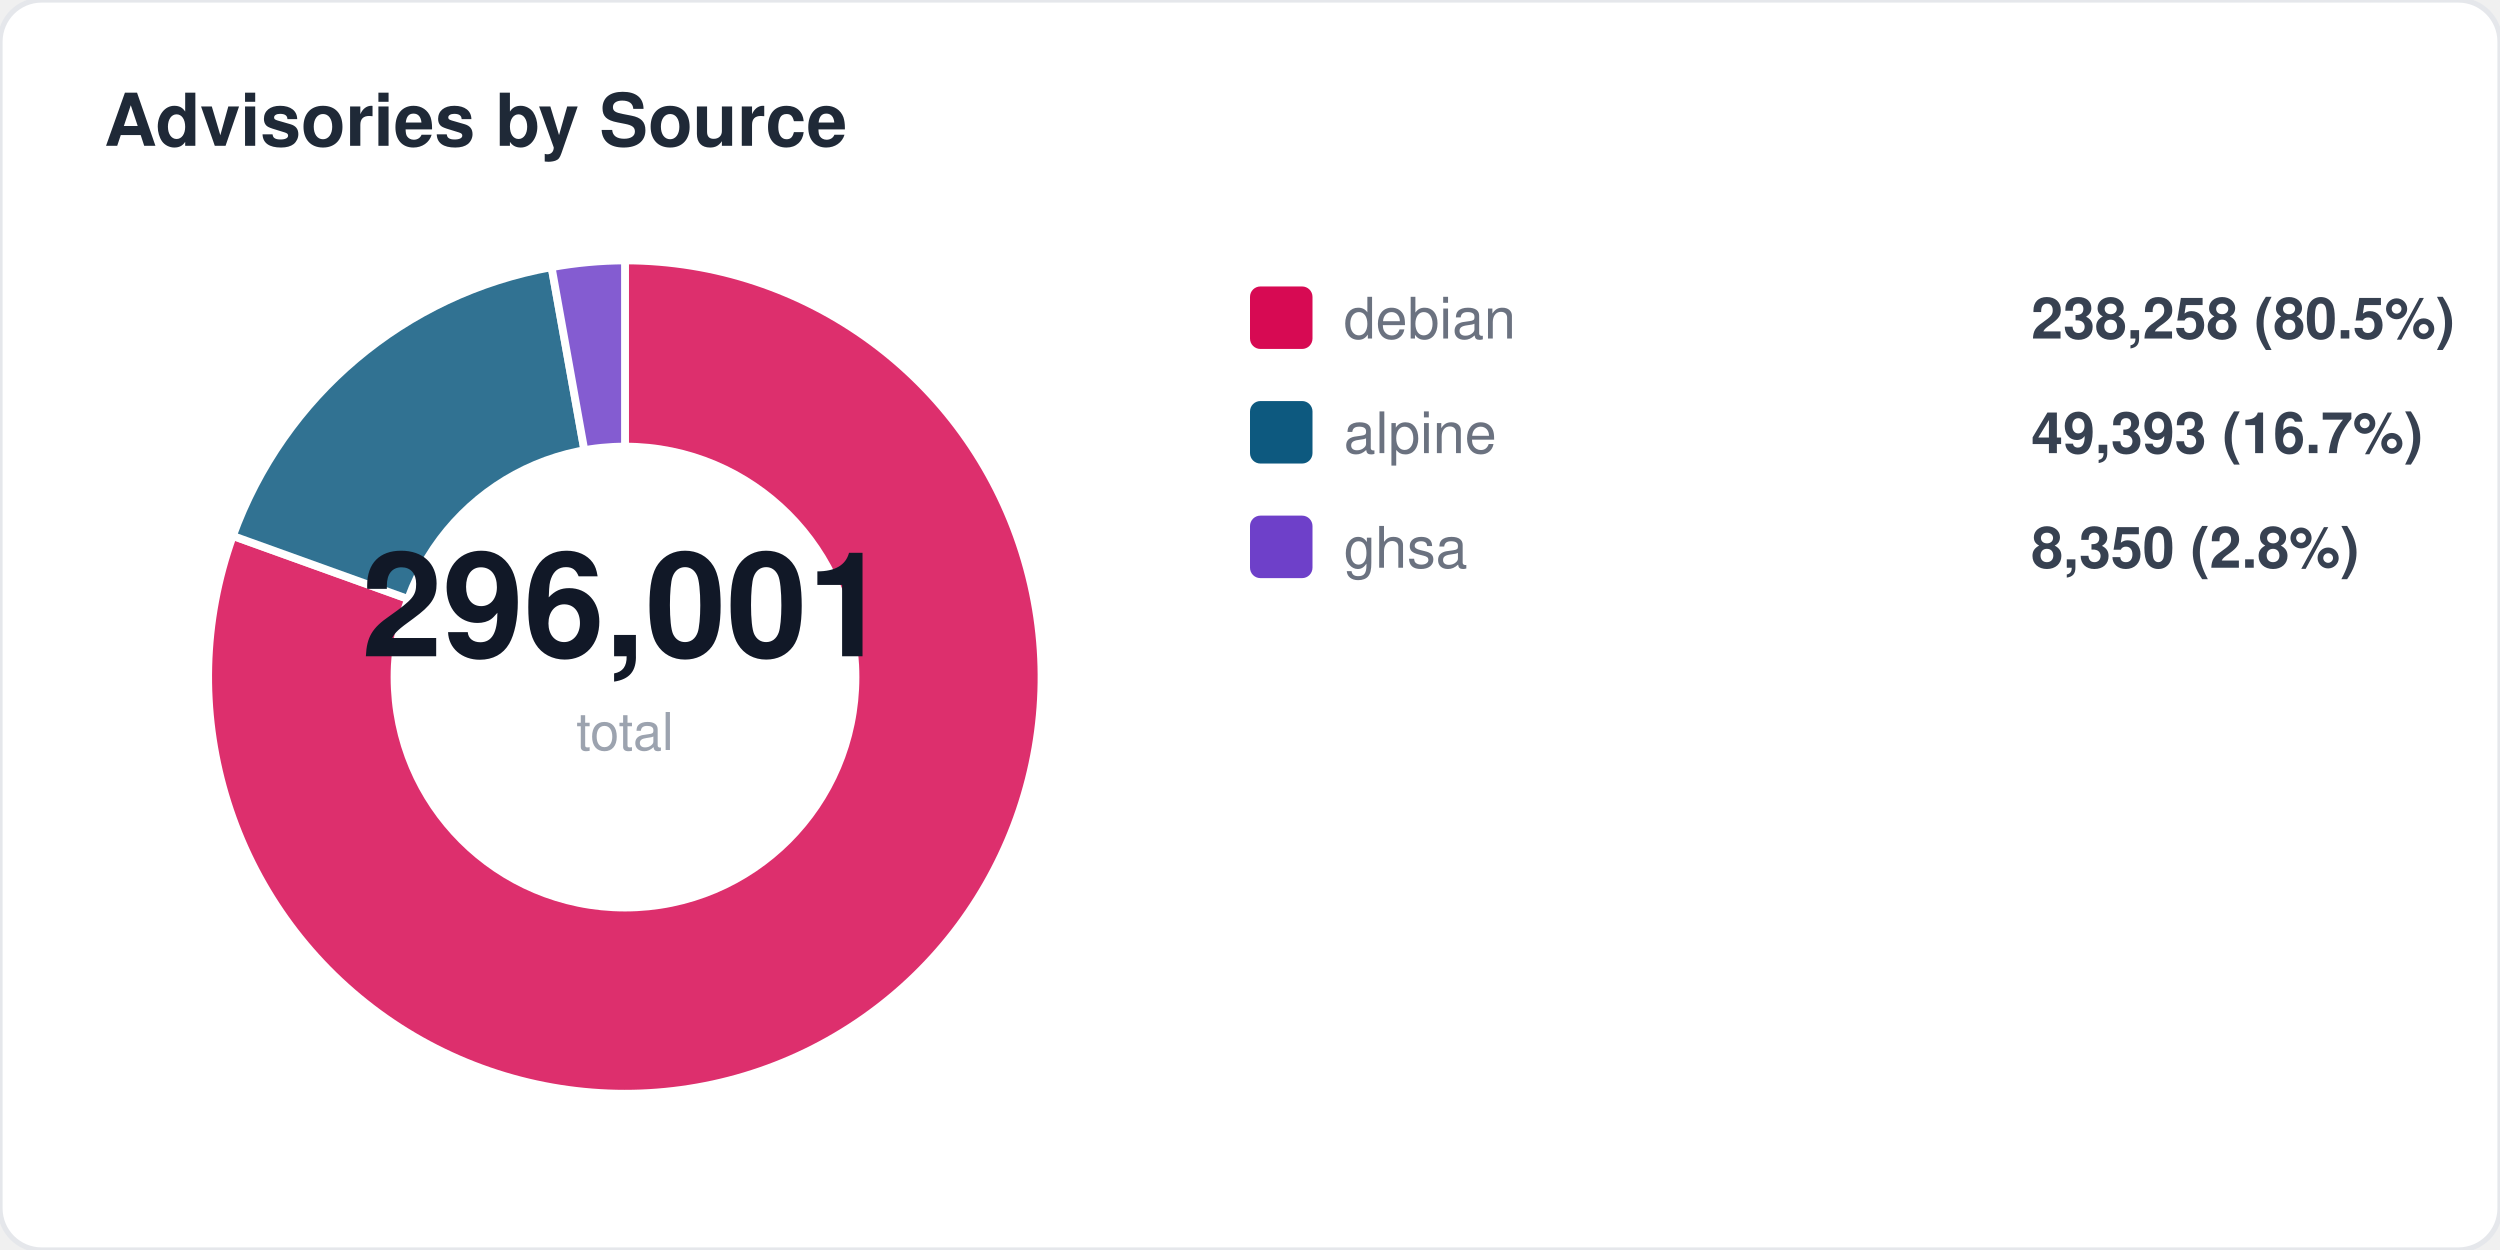
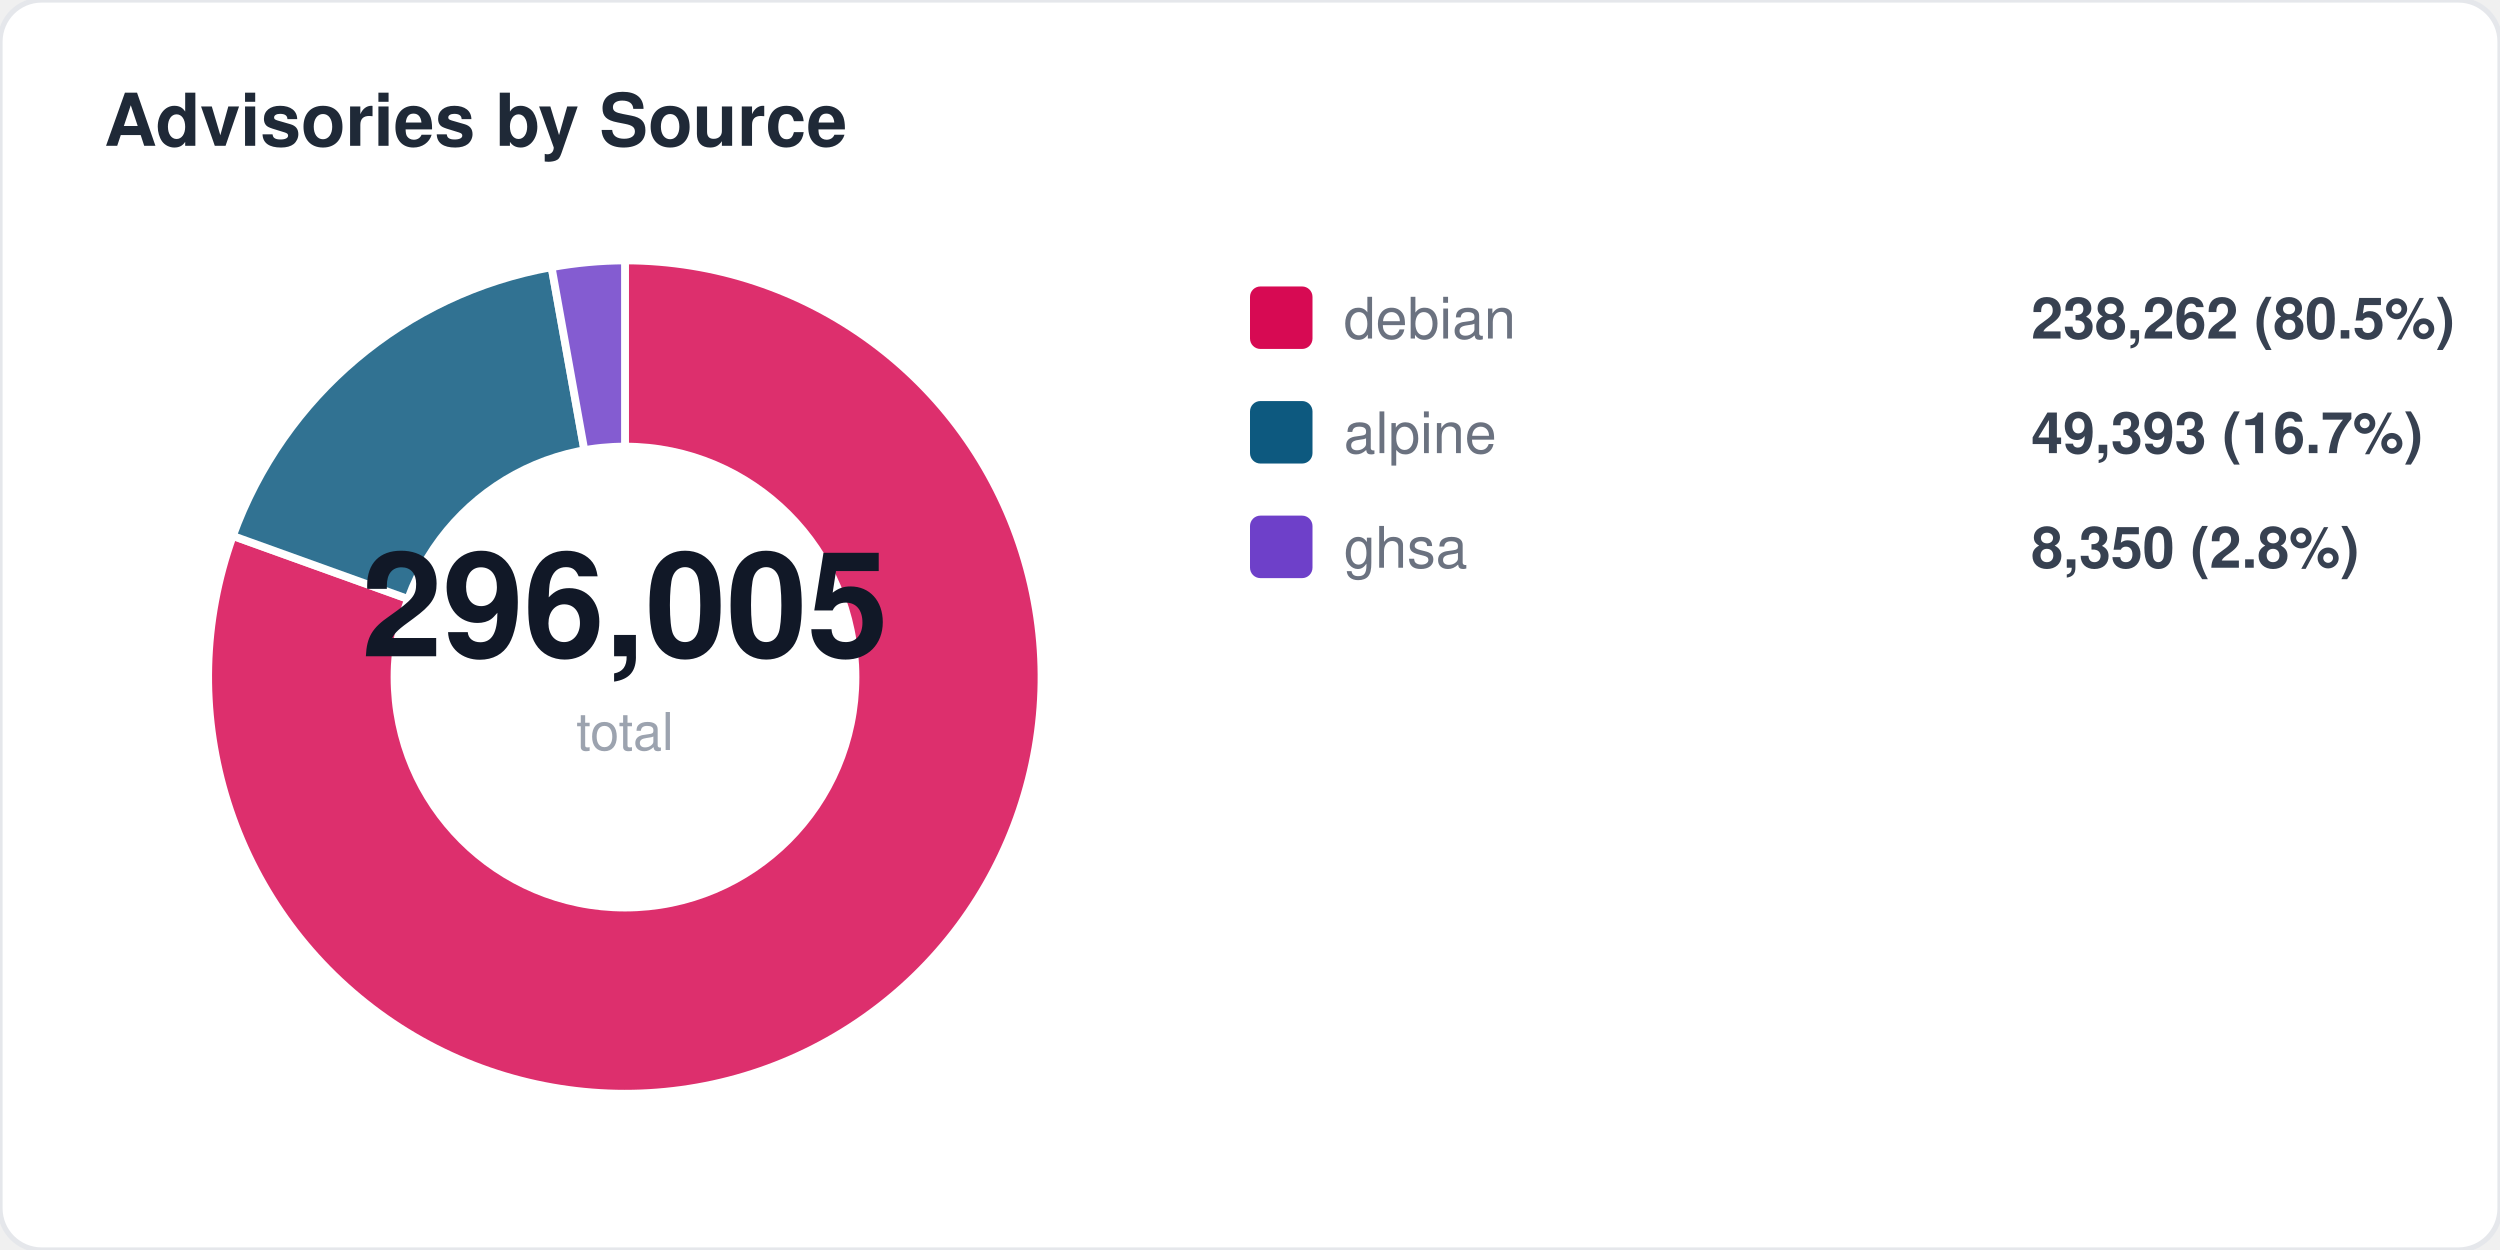
<svg xmlns="http://www.w3.org/2000/svg" width="480" height="240" viewBox="0 0 480 240" fill="none">
  <style>
  text { font-family: -apple-system, BlinkMacSystemFont, "Segoe UI", Helvetica, Arial, sans-serif; }
  .title { font-size: 14px; font-weight: 700; fill: #1f2937; }
  .label { font-size: 11px; fill: #6b7280; }
  .value { font-size: 11px; font-weight: 600; fill: #374151; }
  .big-number { font-size: 28px; font-weight: 800; fill: #111827; }
  .sub { font-size: 10px; fill: #9ca3af; }
</style>
  <rect width="480" height="240" rx="8" fill="#ffffff" stroke="#e5e7eb" stroke-width="1" />
  <text x="20" y="28" class="title">Advisories by Source</text>
  <path d="M 120 130 L 120.0 50.0 A 80 80 0 1 1 44.7 102.9 Z" fill="#d70a53" opacity="0.85" stroke="#fff" stroke-width="1.5" />
  <path d="M 120 130 L 44.7 102.9 A 80 80 0 0 1 105.9 51.3 Z" fill="#0d597f" opacity="0.85" stroke="#fff" stroke-width="1.5" />
  <path d="M 120 130 L 105.9 51.3 A 80 80 0 0 1 120.0 50.0 Z" fill="#6e40c9" opacity="0.85" stroke="#fff" stroke-width="1.5" />
  <circle cx="120" cy="130" r="45" fill="#ffffff" />
-   <text x="120" y="126" text-anchor="middle" class="big-number">296,001</text>
+   <text x="120" y="126" text-anchor="middle" class="big-number">296,005</text>
  <text x="120" y="144" text-anchor="middle" class="sub">total</text>
  <rect x="240" y="55" width="12" height="12" rx="2" fill="#d70a53" />
  <text x="258" y="65" class="label">debian</text>
-   <text x="390" y="65" class="value">238,258 (80.5%)</text>
+   <text x="390" y="65" class="value">238,262 (80.5%)</text>
  <rect x="240" y="77" width="12" height="12" rx="2" fill="#0d597f" />
  <text x="258" y="87" class="label">alpine</text>
  <text x="390" y="87" class="value">49,393 (16.7%)</text>
  <rect x="240" y="99" width="12" height="12" rx="2" fill="#6e40c9" />
  <text x="258" y="109" class="label">ghsa</text>
  <text x="390" y="109" class="value">8,350 (2.8%)</text>
</svg>
